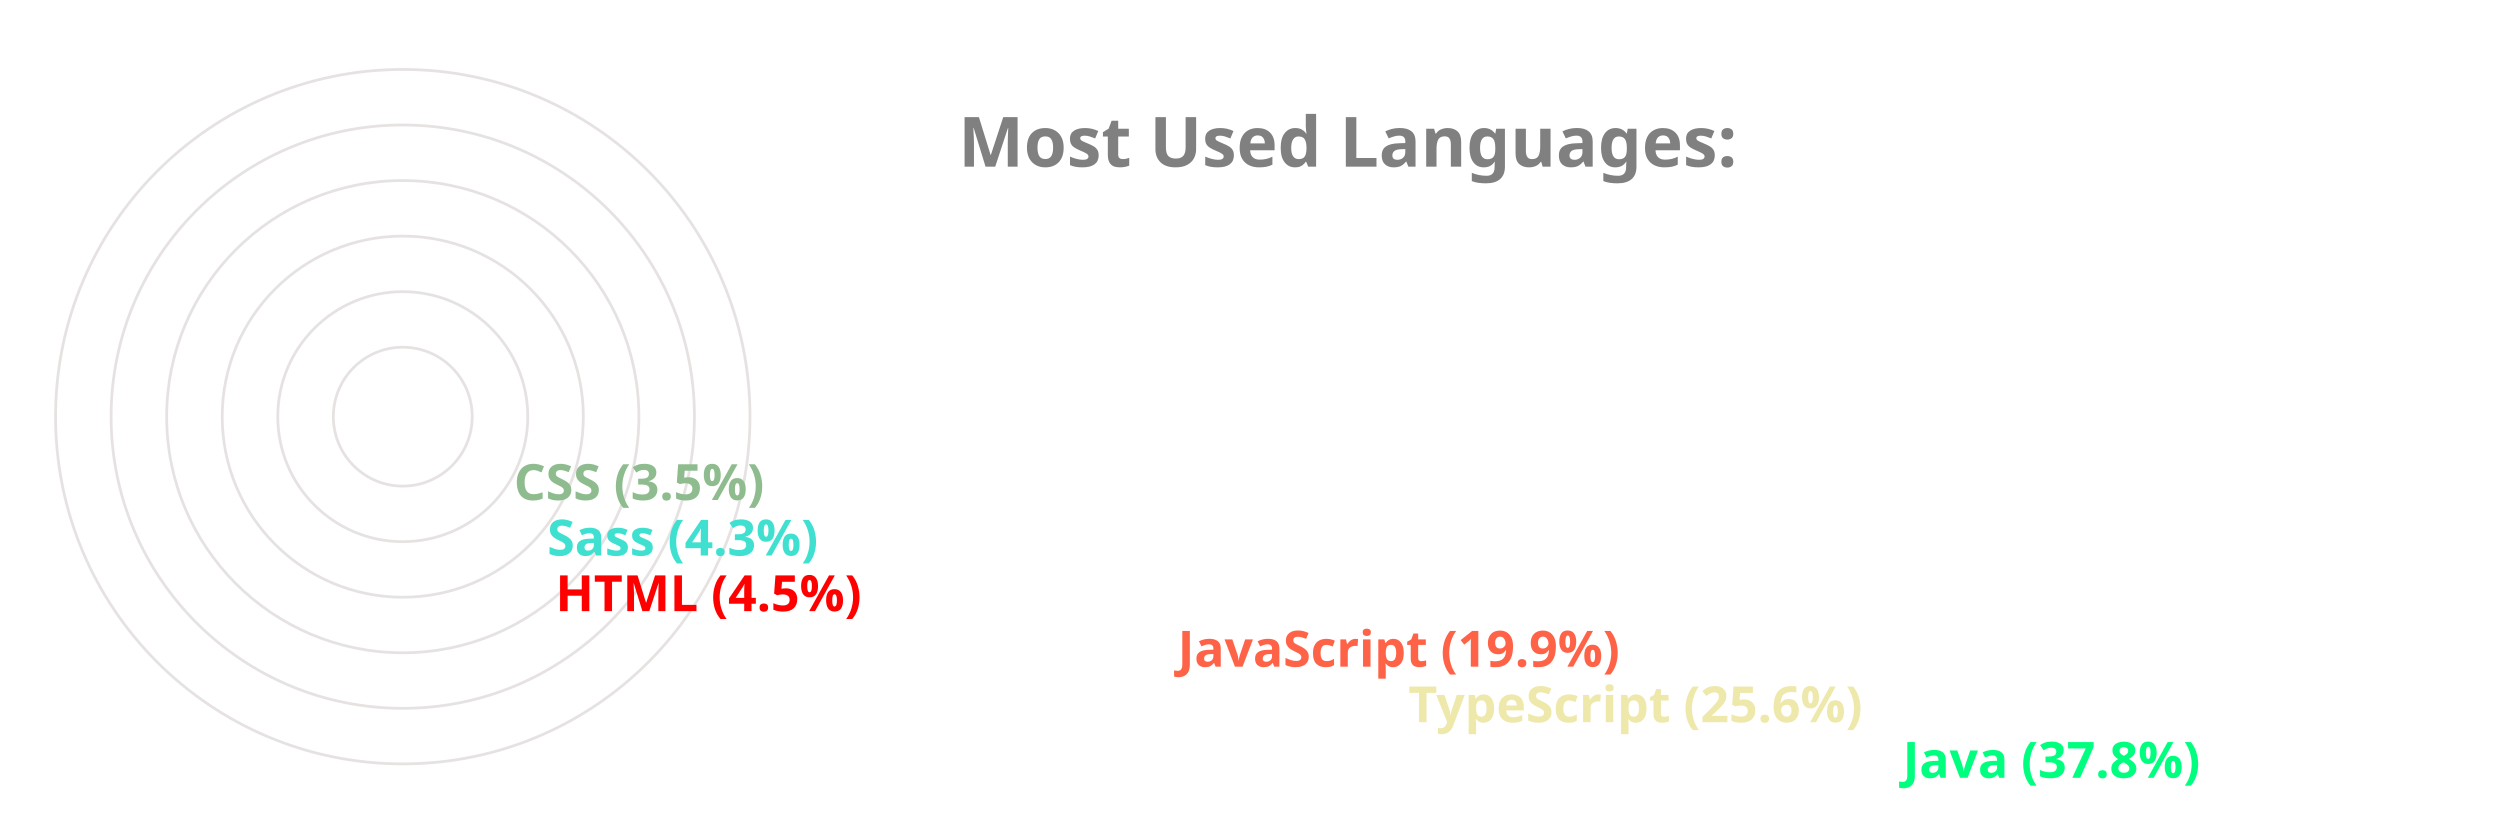
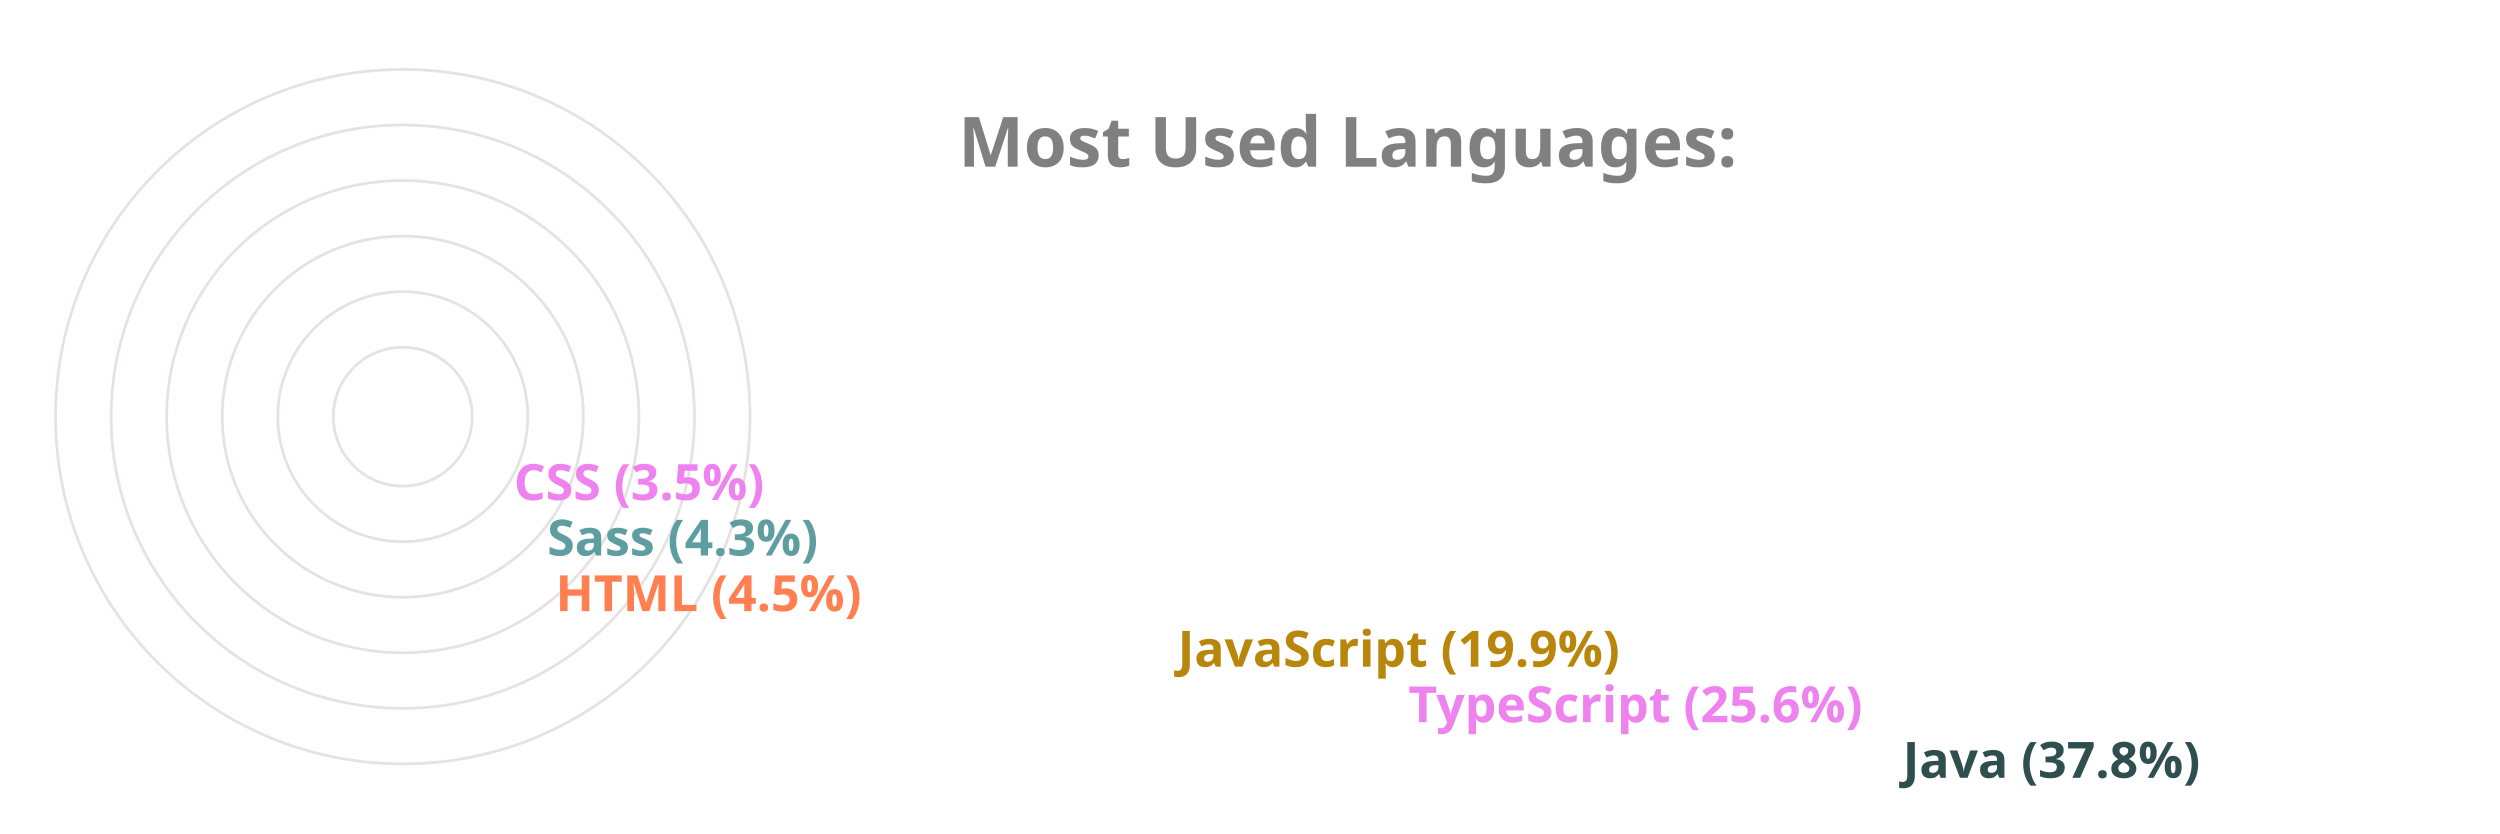
<svg xmlns="http://www.w3.org/2000/svg" viewBox="0 0 650 300" height="200px" width="600px">
  <style>
		.label {
			font: bold 25px sans-serif;
			color: #404040;
			-webkit-text-stroke: 1px white;
	  	}
		.name {
			font: bold 18px sans-serif;
			color: #404040;
	  	}

		.line {
			stroke-dasharray: 1000;
			stroke-dashoffset: 1000;
			animation: dash 3.5s ease-in-out forwards;	
			animation-iteration-count: infinite;
			animation-direction: alternate-reverse;
		}

		.path {
			stroke-dasharray: 1000;
			stroke-dashoffset: 1000;
			animation: dash 3.5s ease-in-out forwards;	
			animation-iteration-count: infinite;
			animation-direction: alternate-reverse;
		}
		  
		@keyframes dash {
			to {
				stroke-dashoffset: 0;
			}
		}

	</style>
  <g stroke="#E6E2E1" fill="none" stroke-width="1">
    <circle cx="20" cy="150" r="125" />
    <circle cx="20" cy="150" r="105" />
    <circle cx="20" cy="150" r="85" />
    <circle cx="20" cy="150" r="65" />
    <circle cx="20" cy="150" r="45" />
    <circle cx="20" cy="150" r="25" />
  </g>
  <g fill="none" stroke-width="20" class="line">
-     <line x2="550" y2="275" x1="20" y1="275" stroke="springgreen" />
-     <line x2="372" y2="255" x1="20" y1="255" stroke="palegoldenrod" />
-     <line x2="289" y2="235" x1="20" y1="235" stroke="tomato" />
-     <line x2="65" y2="215" x1="20" y1="215" stroke="red" />
-     <line x2="62" y2="195" x1="20" y1="195" stroke="turquoise" />
-     <line x2="50" y2="175" x1="20" y1="175" stroke="darkseagreen" />
+     <line x2="550" y2="275" x1="20" y1="275" stroke="darkslategray" />
+     <line x2="372" y2="255" x1="20" y1="255" stroke="violet" />
+     <line x2="289" y2="235" x1="20" y1="235" stroke="darkgoldenrod" />
+     <line x2="65" y2="215" x1="20" y1="215" stroke="coral" />
+     <line x2="62" y2="195" x1="20" y1="195" stroke="cadetblue" />
+     <line x2="50" y2="175" x1="20" y1="175" stroke="violet" />
  </g>
  <g fill="none" stroke-width="20" stroke-linecap="round" class="path">
-     <path d="M 20 275 A 125 125 45 0 1 -78 73" stroke="springgreen" />
-     <path d="M 20 255 A 105 105 45 0 1 -74 103" stroke="palegoldenrod" />
-     <path d="M 20 235 A 85 85 45 0 1 -59 120" stroke="tomato" />
-     <path d="M 20 215 A 65 65 45 0 1 -44 144" stroke="red" />
-     <path d="M 20 195 A 45 45 45 0 1 -24 146" stroke="turquoise" />
-     <path d="M 20 175 A 25 25 45 0 1 -4 148" stroke="darkseagreen" />
+     <path d="M 20 275 A 125 125 45 0 1 -78 73" stroke="darkslategray" />
+     <path d="M 20 255 A 105 105 45 0 1 -74 103" stroke="violet" />
+     <path d="M 20 235 A 85 85 45 0 1 -59 120" stroke="darkgoldenrod" />
+     <path d="M 20 215 A 65 65 45 0 1 -44 144" stroke="coral" />
+     <path d="M 20 195 A 45 45 45 0 1 -24 146" stroke="cadetblue" />
+     <path d="M 20 175 A 25 25 45 0 1 -4 148" stroke="violet" />
  </g>
  <g class="name">
-     <text x="560" y="280" fill="springgreen">Java (37.8%)</text>
-     <text x="382" y="260" fill="palegoldenrod">TypeScript (25.6%)</text>
-     <text x="299" y="240" fill="tomato">JavaScript (19.9%)</text>
-     <text x="75" y="220" fill="red">HTML (4.5%)</text>
-     <text x="72" y="200" fill="turquoise">Sass (4.3%)</text>
-     <text x="60" y="180" fill="darkseagreen">CSS (3.5%)</text>
+     <text x="560" y="280" fill="darkslategray">Java (37.8%)</text>
+     <text x="382" y="260" fill="violet">TypeScript (25.6%)</text>
+     <text x="299" y="240" fill="darkgoldenrod">JavaScript (19.9%)</text>
+     <text x="75" y="220" fill="coral">HTML (4.5%)</text>
+     <text x="72" y="200" fill="cadetblue">Sass (4.3%)</text>
+     <text x="60" y="180" fill="violet">CSS (3.5%)</text>
  </g>
  <g class="label">
    <text x="220" y="60" fill="grey">Most Used Languages:</text>
  </g>
</svg>
